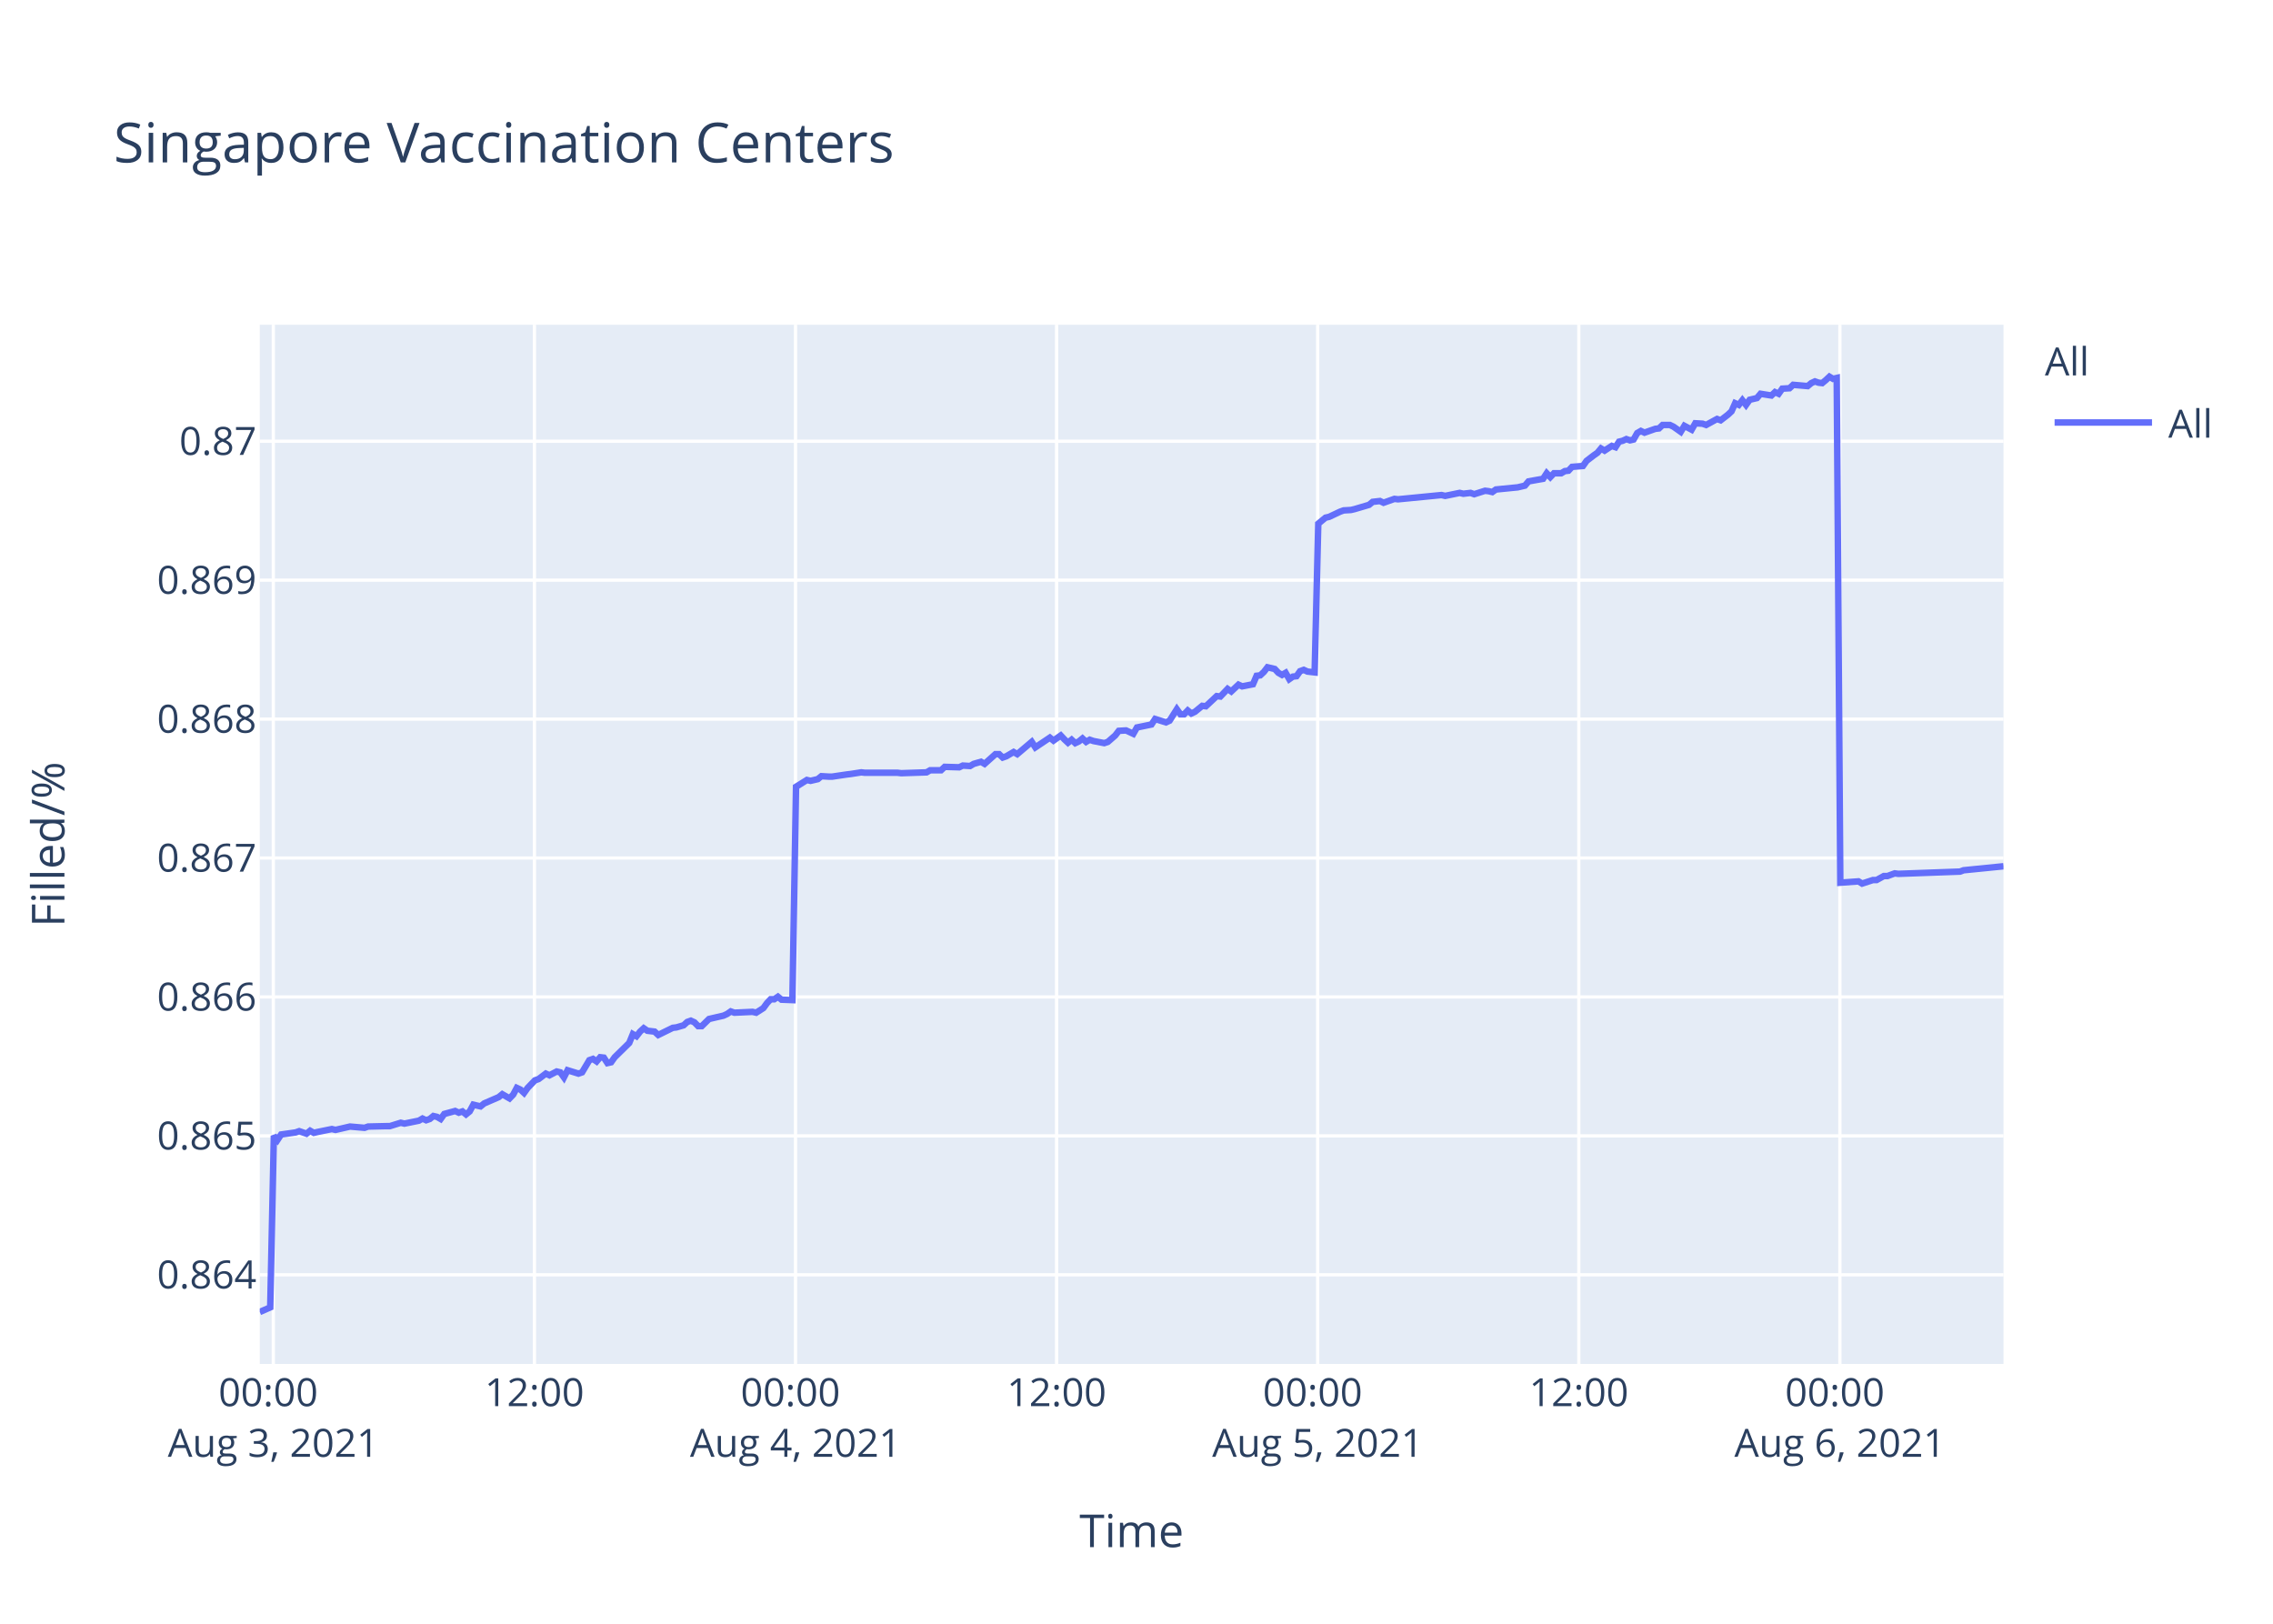
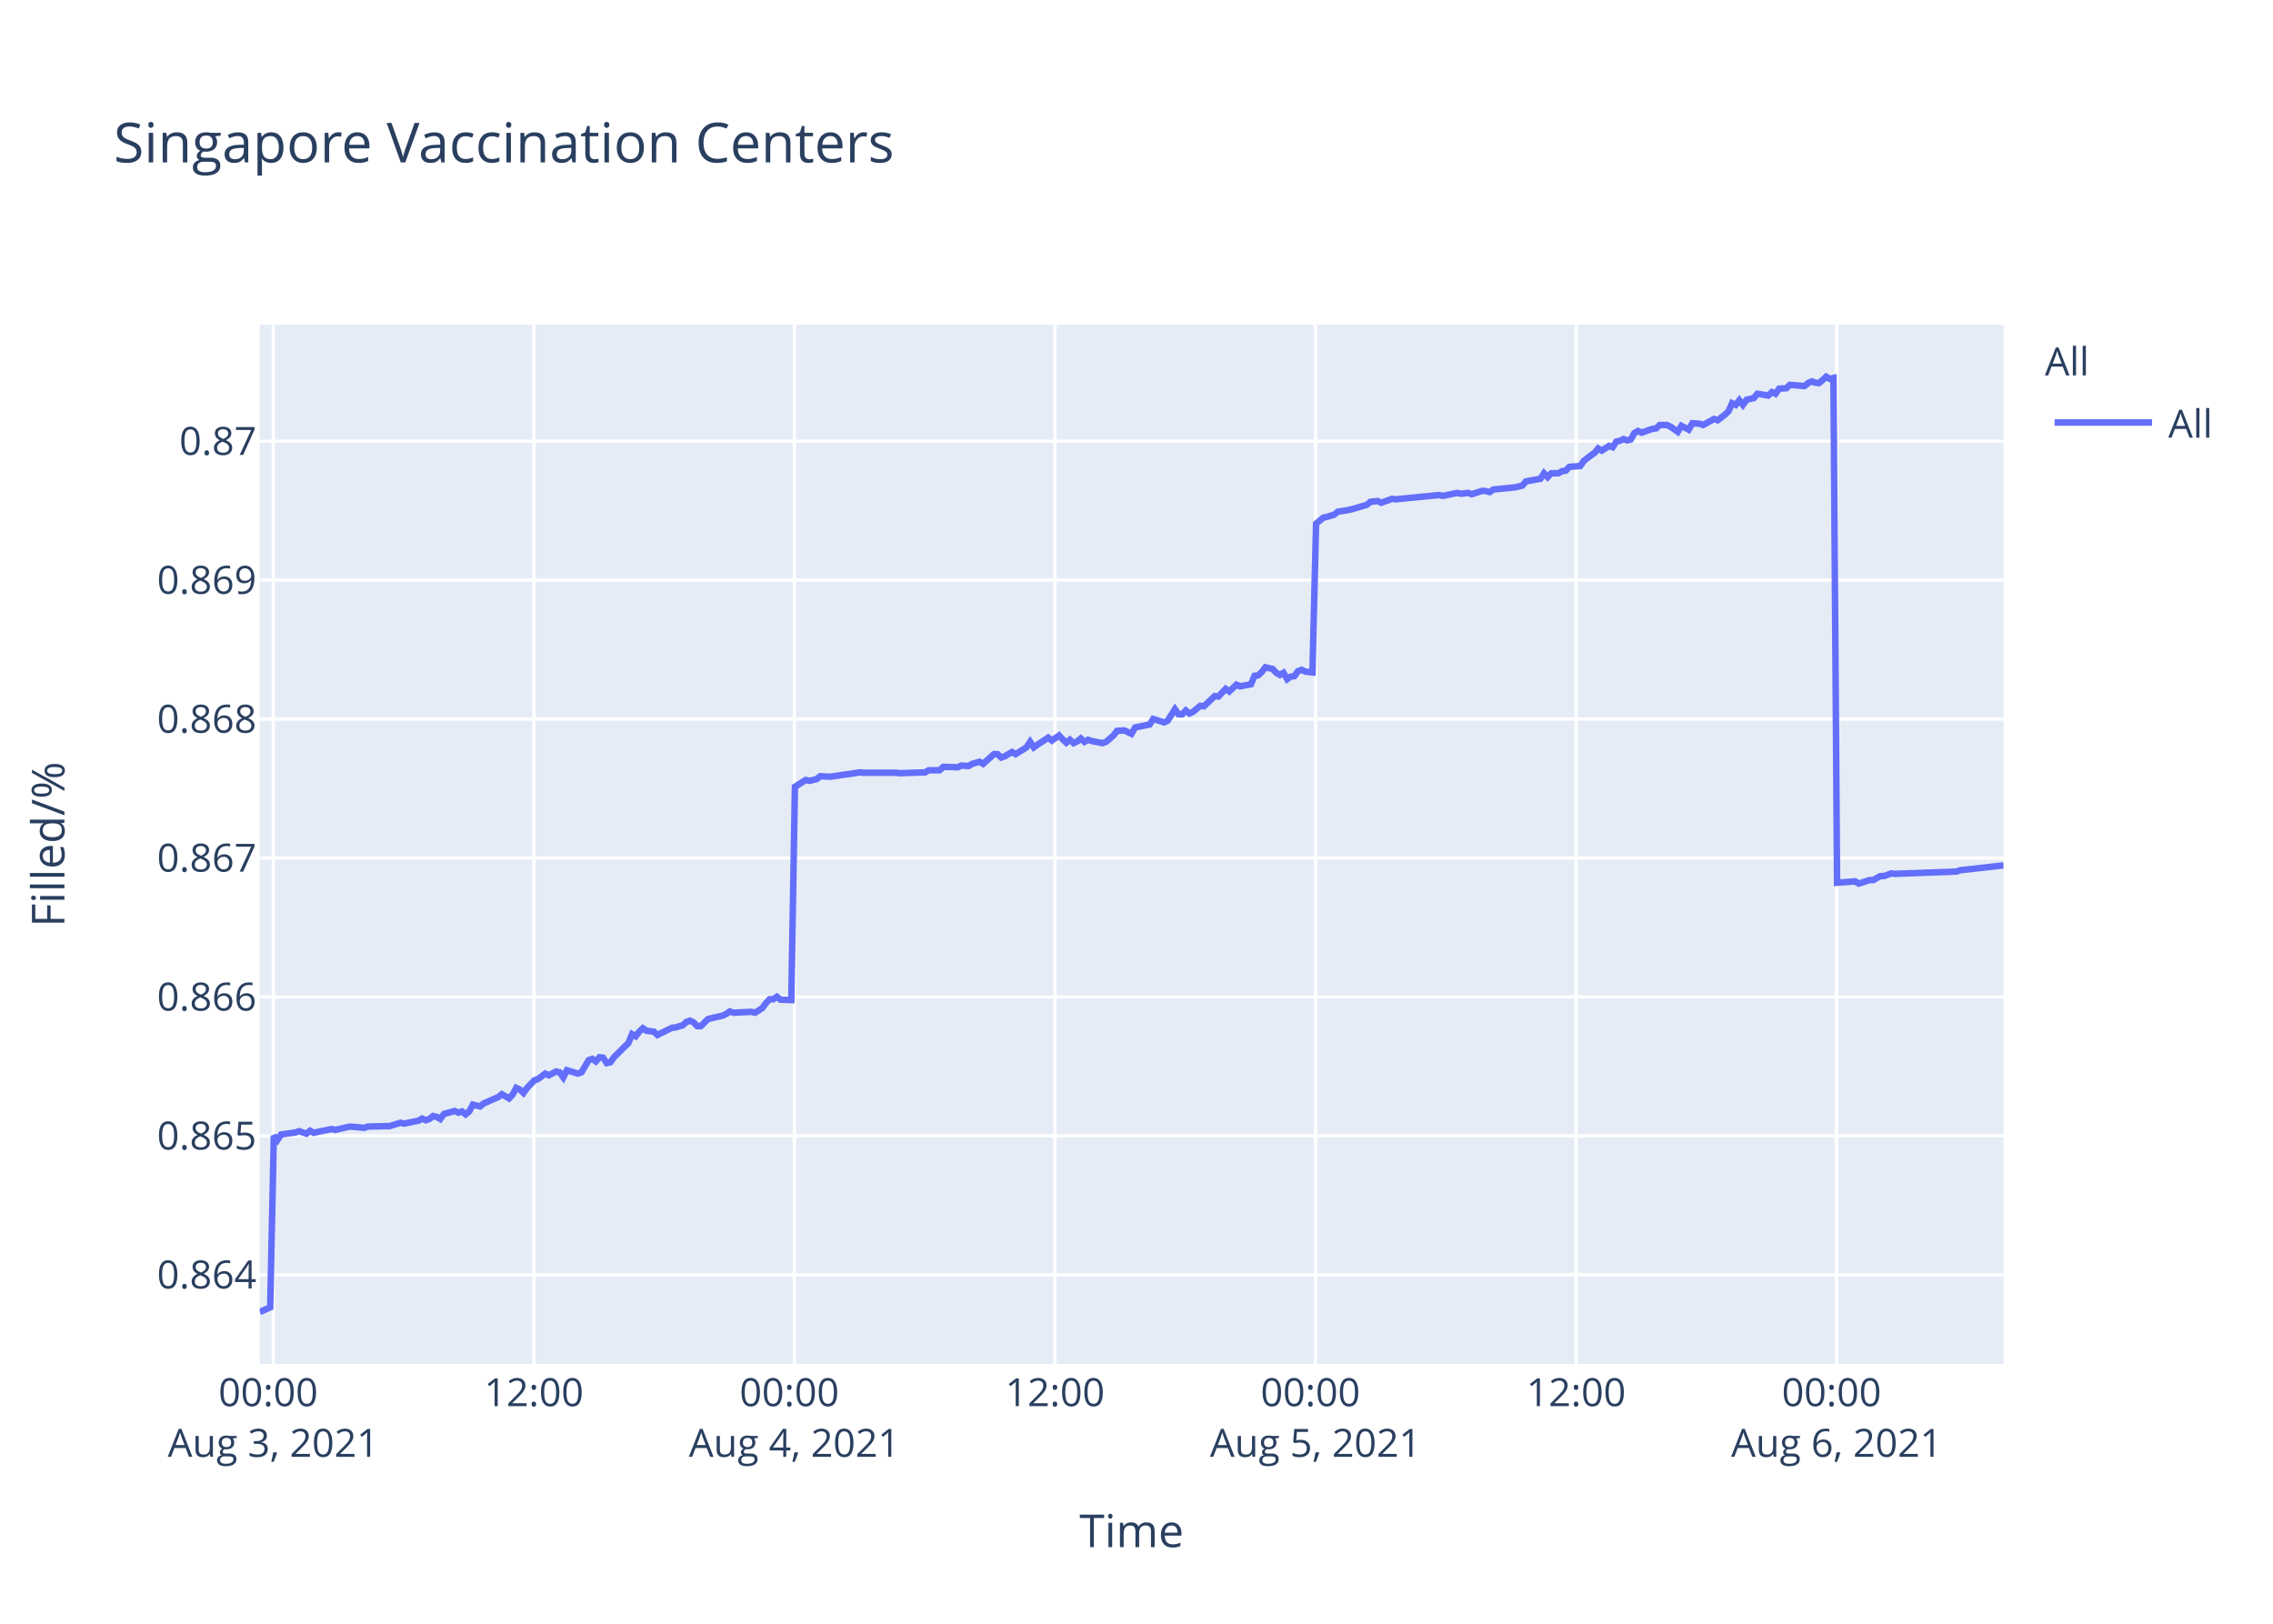
<svg xmlns="http://www.w3.org/2000/svg" class="main-svg" width="700" height="500" style="" viewBox="0 0 700 500">
  <rect x="0" y="0" width="700" height="500" style="fill: rgb(255, 255, 255); fill-opacity: 1;" />
-   <defs id="defs-3822c3">
+   <defs id="defs-cd979d">
    <g class="clips">
-       <clipPath id="clip3822c3xyplot" class="plotclip">
+       <clipPath id="clipcd979dxyplot" class="plotclip">
        <rect width="537" height="320" />
      </clipPath>
-       <clipPath class="axesclip" id="clip3822c3x">
+       <clipPath class="axesclip" id="clipcd979dx">
        <rect x="80" y="0" width="537" height="500" />
      </clipPath>
-       <clipPath class="axesclip" id="clip3822c3y">
+       <clipPath class="axesclip" id="clipcd979dy">
        <rect x="0" y="100" width="700" height="320" />
      </clipPath>
-       <clipPath class="axesclip" id="clip3822c3xy">
+       <clipPath class="axesclip" id="clipcd979dxy">
        <rect x="80" y="100" width="537" height="320" />
      </clipPath>
    </g>
    <g class="gradients" />
  </defs>
  <g class="bglayer">
    <rect class="bg" x="80" y="100" width="537" height="320" style="fill: rgb(229, 236, 246); fill-opacity: 1; stroke-width: 0;" />
  </g>
  <g class="layer-below">
    <g class="imagelayer" />
    <g class="shapelayer" />
  </g>
  <g class="cartesianlayer">
    <g class="subplot xy">
      <g class="layer-subplot">
        <g class="shapelayer" />
        <g class="imagelayer" />
      </g>
      <g class="gridlayer">
        <g class="x">
-           <path class="xgrid crisp" transform="translate(84.17,0)" d="M0,100v320" style="stroke: rgb(255, 255, 255); stroke-opacity: 1; stroke-width: 1px;" />
-           <path class="xgrid crisp" transform="translate(164.58,0)" d="M0,100v320" style="stroke: rgb(255, 255, 255); stroke-opacity: 1; stroke-width: 1px;" />
-           <path class="xgrid crisp" transform="translate(244.99,0)" d="M0,100v320" style="stroke: rgb(255, 255, 255); stroke-opacity: 1; stroke-width: 1px;" />
-           <path class="xgrid crisp" transform="translate(325.39,0)" d="M0,100v320" style="stroke: rgb(255, 255, 255); stroke-opacity: 1; stroke-width: 1px;" />
-           <path class="xgrid crisp" transform="translate(405.8,0)" d="M0,100v320" style="stroke: rgb(255, 255, 255); stroke-opacity: 1; stroke-width: 1px;" />
-           <path class="xgrid crisp" transform="translate(486.21,0)" d="M0,100v320" style="stroke: rgb(255, 255, 255); stroke-opacity: 1; stroke-width: 1px;" />
-           <path class="xgrid crisp" transform="translate(566.62,0)" d="M0,100v320" style="stroke: rgb(255, 255, 255); stroke-opacity: 1; stroke-width: 1px;" />
+           <path class="xgrid crisp" transform="translate(84.16,0)" d="M0,100v320" style="stroke: rgb(255, 255, 255); stroke-opacity: 1; stroke-width: 1px;" />
+           <path class="xgrid crisp" transform="translate(164.41,0)" d="M0,100v320" style="stroke: rgb(255, 255, 255); stroke-opacity: 1; stroke-width: 1px;" />
+           <path class="xgrid crisp" transform="translate(244.65,0)" d="M0,100v320" style="stroke: rgb(255, 255, 255); stroke-opacity: 1; stroke-width: 1px;" />
+           <path class="xgrid crisp" transform="translate(324.89,0)" d="M0,100v320" style="stroke: rgb(255, 255, 255); stroke-opacity: 1; stroke-width: 1px;" />
+           <path class="xgrid crisp" transform="translate(405.13,0)" d="M0,100v320" style="stroke: rgb(255, 255, 255); stroke-opacity: 1; stroke-width: 1px;" />
+           <path class="xgrid crisp" transform="translate(485.37,0)" d="M0,100v320" style="stroke: rgb(255, 255, 255); stroke-opacity: 1; stroke-width: 1px;" />
+           <path class="xgrid crisp" transform="translate(565.61,0)" d="M0,100v320" style="stroke: rgb(255, 255, 255); stroke-opacity: 1; stroke-width: 1px;" />
        </g>
        <g class="y">
          <path class="ygrid crisp" transform="translate(0,392.55)" d="M80,0h537" style="stroke: rgb(255, 255, 255); stroke-opacity: 1; stroke-width: 1px;" />
          <path class="ygrid crisp" transform="translate(0,349.77)" d="M80,0h537" style="stroke: rgb(255, 255, 255); stroke-opacity: 1; stroke-width: 1px;" />
          <path class="ygrid crisp" transform="translate(0,306.99)" d="M80,0h537" style="stroke: rgb(255, 255, 255); stroke-opacity: 1; stroke-width: 1px;" />
          <path class="ygrid crisp" transform="translate(0,264.21)" d="M80,0h537" style="stroke: rgb(255, 255, 255); stroke-opacity: 1; stroke-width: 1px;" />
          <path class="ygrid crisp" transform="translate(0,221.43)" d="M80,0h537" style="stroke: rgb(255, 255, 255); stroke-opacity: 1; stroke-width: 1px;" />
          <path class="ygrid crisp" transform="translate(0,178.65)" d="M80,0h537" style="stroke: rgb(255, 255, 255); stroke-opacity: 1; stroke-width: 1px;" />
          <path class="ygrid crisp" transform="translate(0,135.87)" d="M80,0h537" style="stroke: rgb(255, 255, 255); stroke-opacity: 1; stroke-width: 1px;" />
        </g>
      </g>
      <g class="zerolinelayer" />
      <path class="xlines-below" />
      <path class="ylines-below" />
      <g class="overlines-below" />
      <g class="xaxislayer-below" />
      <g class="yaxislayer-below" />
      <g class="overaxes-below" />
-       <g class="plot" transform="translate(80,100)" clip-path="url('#clip3822c3xyplot')">
+       <g class="plot" transform="translate(80,100)" clip-path="url('#clipcd979dxyplot')">
        <g class="scatterlayer mlayer">
-           <g class="trace scatter trace01e9fd" style="stroke-miterlimit: 2; opacity: 1;">
+           <g class="trace scatter tracea03f20" style="stroke-miterlimit: 2; opacity: 1;">
            <g class="fills" />
            <g class="errorbars" />
            <g class="lines">
-               <path class="js-line" d="M0,304L3.22,302.59L4.34,249.74L5.45,251.04L6.57,249.35L11.03,248.71L12.15,248.32L14.39,249.1L15.51,248.19L16.65,248.84L17.74,248.58L22.2,247.67L23.32,247.93L26.67,247.16L27.79,246.9L32.26,247.29L33.37,246.9L38.95,246.77L40.07,246.77L43.42,245.73L44.54,245.99L49,245.09L50.12,244.44L51.24,244.96L52.36,244.57L53.47,243.66L54.59,243.92L55.71,244.57L56.82,243.02L60.17,242.11L61.29,242.63L62.41,242.24L63.52,243.15L64.64,242.24L65.76,240.17L67.99,240.69L69.11,239.78L73.58,237.84L74.69,236.94L76.92,238.23L78.04,237.07L79.15,235L80.27,235.51L81.39,236.55L82.5,235L84.74,232.67L85.86,232.28L88.09,230.6L89.21,231.12L91.44,229.95L92.56,230.21L93.67,231.76L94.79,229.56L98.14,230.6L99.26,230.21L101.5,226.46L102.61,226.07L103.73,226.85L104.84,225.55L105.96,225.68L107.08,227.36L108.19,227.11L109.31,225.55L113.78,221.16L114.89,218.44L116.01,219.09L117.13,217.66L118.25,216.63L119.36,217.4L121.59,217.66L122.71,218.7L127.19,216.5L128.29,216.37L130.53,215.72L131.65,214.69L132.76,214.3L133.88,214.82L135,215.98L136.11,215.98L138.35,213.78L139.46,213.52L142.81,212.75L143.93,212.23L145.05,211.45L146.16,211.84L151.75,211.58L152.87,211.84L155.09,210.42L156.22,208.87L157.33,207.7L158.45,207.7L159.57,206.93L160.68,207.83L164.03,207.96L165.15,142.27L168.5,140.18L169.62,140.44L171.85,139.92L172.97,139.01L175.2,139.14L176.32,139.14L180.78,138.48L181.9,138.35L185.25,137.83L186.37,137.96L196.41,137.96L197.54,138.09L205.35,137.83L206.47,137.18L209.82,137.18L210.93,136.14L215.4,136.27L216.52,135.74L218.75,135.88L219.86,135.22L222.11,134.57L223.22,135.22L226.57,132.22L227.68,132.22L228.8,133.27L229.91,132.88L232.15,131.57L233.27,132.22L237.74,128.44L238.85,130.14L243.32,127.14L244.44,128.05L246.67,126.48L247.78,127.66L248.9,128.7L250.02,127.79L251.14,128.83L252.25,128.31L253.37,127.4L254.48,128.44L255.6,127.79L256.72,128.18L260.07,128.83L261.19,128.44L263.44,126.48L264.55,125.05L266.78,124.92L267.91,125.44L269.02,125.96L270.14,124.01L274.61,123.09L275.73,121.4L279.08,122.44L280.19,121.92L282.42,118.4L283.54,119.96L284.66,119.96L285.78,118.79L286.89,119.7L288.01,119.18L290.24,117.35L291.36,117.48L294.71,114.35L295.83,114.48L298.06,112.14L299.18,112.92L301.41,110.83L302.53,111.35L305.87,110.7L306.99,108.09L308.11,107.96L309.22,106.92L310.34,105.48L311.46,105.74L312.58,106L313.69,107.18L314.82,107.83L315.93,107.18L317.05,109.13L318.16,108.35L319.28,108.22L320.39,106.66L321.51,106.27L322.63,106.79L324.86,107.05L325.98,61.25L328.21,59.41L329.33,59.15L332.68,57.57L333.79,57.17L336.03,57.04L337.14,56.78L341.61,55.46L342.73,54.54L344.97,54.28L346.08,54.81L349.43,53.62L350.55,53.75L363.94,52.44L365.06,52.7L369.53,51.78L370.65,52.04L372.88,51.78L374,52.18L377.34,51.12L378.46,51.25L379.58,51.52L380.69,50.73L387.39,50.07L389.62,49.54L390.74,48.23L392.97,47.83L395.21,47.44L396.33,45.73L397.44,46.91L398.56,45.73L400.8,45.73L401.91,45.07L403.03,44.94L404.14,43.76L407.49,43.49L408.61,41.91L410.84,40.2L411.96,39.42L413.05,38.1L414.15,38.76L416.39,37.31L417.51,37.71L418.62,36L419.73,35.73L420.86,35.21L421.97,35.6L423.09,35.34L424.2,33.36L425.33,32.71L426.44,33.23L428.67,32.44L429.79,32.05L430.91,31.92L432.02,30.86L434.26,30.86L435.37,31.39L437.61,32.97L438.73,31.13L440.96,32.31L442.09,30.34L444.32,30.47L445.43,30.86L448.78,29.02L449.9,29.42L452.13,27.71L453.25,26.66L454.36,24.16L455.49,24.68L456.59,23.24L457.71,24.68L458.83,23.1L459.95,22.84L461.07,22.58L462.18,21.26L465.53,21.79L466.64,20.74L467.76,21.26L468.88,19.68L471.11,19.55L472.23,18.5L476.7,18.89L477.81,17.97L478.93,17.45L480.05,17.84L481.17,17.97L482.28,17.05L483.4,16L484.51,16.66L485.64,16.39L486.75,171.81L492.34,171.4L493.46,172.08L496.8,170.99L497.92,170.99L500.15,169.76L501.27,169.76L503.5,168.94L504.62,169.08L523.61,168.39L524.72,167.98L537,166.75" style="vector-effect: non-scaling-stroke; fill: none; stroke: rgb(99, 110, 250); stroke-opacity: 1; stroke-width: 2px; opacity: 1;" />
+               <path class="js-line" d="M0,304L3.21,302.59L4.33,249.74L5.44,251.04L6.56,249.35L11.01,248.71L12.13,248.32L14.36,249.1L15.47,248.19L16.62,248.84L17.7,248.58L22.16,247.67L23.28,247.93L26.62,247.16L27.73,246.9L32.19,247.29L33.31,246.9L38.87,246.77L39.98,246.77L43.33,245.73L44.45,245.99L48.9,245.09L50.01,244.44L51.14,244.96L52.25,244.57L53.36,243.66L54.48,243.92L55.59,244.57L56.71,243.02L60.04,242.11L61.16,242.63L62.28,242.24L63.39,243.15L64.5,242.24L65.62,240.17L67.85,240.69L68.96,239.78L73.42,237.84L74.54,236.94L76.76,238.23L77.88,237.07L78.99,235L80.11,235.51L81.22,236.55L82.33,235L84.56,232.67L85.68,232.28L87.91,230.6L89.02,231.12L91.25,229.95L92.37,230.21L93.48,231.76L94.59,229.56L97.94,230.6L99.06,230.21L101.29,226.46L102.4,226.07L103.51,226.85L104.63,225.55L105.74,225.68L106.85,227.36L107.97,227.11L109.08,225.55L113.54,221.16L114.65,218.44L115.77,219.09L116.88,217.66L118,216.63L119.11,217.4L121.34,217.66L122.46,218.7L126.92,216.5L128.03,216.37L130.26,215.72L131.38,214.69L132.49,214.3L133.6,214.82L134.72,215.98L135.83,215.98L138.06,213.78L139.17,213.52L142.52,212.75L143.63,212.23L144.75,211.45L145.86,211.84L151.44,211.58L152.55,211.84L154.77,210.42L155.89,208.87L157,207.7L158.12,207.7L159.24,206.93L160.35,207.83L163.69,207.96L164.81,142.27L168.15,140.18L169.27,140.44L171.5,139.92L172.61,139.01L174.84,139.14L175.96,139.14L180.41,138.48L181.52,138.35L184.87,137.83L185.98,137.96L196.01,137.96L197.13,138.09L204.92,137.83L206.04,137.18L209.38,137.18L210.5,136.14L214.95,136.27L216.07,135.74L218.3,135.88L219.41,135.22L221.65,134.57L222.76,135.22L226.1,132.22L227.21,132.22L228.33,133.27L229.44,132.88L231.67,131.57L232.79,132.22L236.13,130.14L237.24,128.44L238.36,130.14L239.47,129.35L242.81,127.14L243.93,128.05L246.16,126.48L247.27,127.66L248.39,128.7L249.5,127.79L250.62,128.83L251.73,128.31L252.84,127.4L253.96,128.44L255.07,127.79L256.19,128.18L259.53,128.83L260.65,128.44L262.9,126.48L264,125.05L266.23,124.92L267.35,125.44L268.46,125.96L269.58,124.01L274.04,123.09L275.15,121.4L278.5,122.44L279.61,121.92L281.84,118.4L282.95,119.96L284.07,119.96L285.18,118.79L286.3,119.7L287.41,119.18L289.64,117.35L290.76,117.48L294.1,114.35L295.21,114.48L297.45,112.14L298.56,112.92L300.78,110.83L301.9,111.35L305.24,110.7L306.36,108.09L307.47,107.96L308.58,106.92L309.7,105.48L310.82,105.74L311.93,106L313.04,107.18L314.16,107.83L315.27,107.18L316.4,109.13L317.5,108.35L318.62,108.22L319.73,106.66L320.85,106.27L321.96,106.79L324.19,107.05L325.3,61.25L327.53,59.41L328.64,59.15L330.87,58.49L331.99,57.57L335.33,57.04L336.44,56.78L340.9,55.46L342.02,54.54L344.25,54.28L345.36,54.81L348.71,53.62L349.82,53.75L363.19,52.44L364.3,52.7L368.77,51.78L369.88,52.04L372.11,51.78L373.22,52.18L376.56,51.12L377.67,51.25L378.8,51.52L379.9,50.73L386.59,50.07L388.82,49.54L389.93,48.23L392.16,47.83L394.39,47.44L395.51,45.73L396.62,46.91L397.74,45.73L399.97,45.73L401.08,45.07L402.2,44.94L403.31,43.76L406.65,43.49L407.77,41.91L409.99,40.2L411.11,39.42L412.19,38.1L413.3,38.76L415.53,37.31L416.64,37.71L417.76,36L418.87,35.73L419.99,35.21L421.1,35.6L422.22,35.34L423.33,33.36L424.45,32.71L425.56,33.23L427.79,32.44L428.9,32.05L430.02,31.92L431.13,30.86L433.36,30.86L434.47,31.39L436.7,32.97L437.82,31.13L440.05,32.31L441.18,30.34L443.4,30.47L444.51,30.86L447.85,29.02L448.97,29.42L451.19,27.71L452.31,26.66L453.42,24.16L454.54,24.68L455.65,23.24L456.76,24.68L457.88,23.1L459,22.84L460.11,22.58L461.22,21.26L464.57,21.79L465.68,20.74L466.79,21.26L467.91,19.68L470.14,19.55L471.25,18.5L475.71,18.89L476.82,17.97L477.94,17.45L479.06,17.84L480.17,17.97L481.28,17.05L482.4,16L483.51,16.66L484.63,16.39L485.75,171.81L491.32,171.4L492.43,172.08L495.78,170.99L496.89,170.99L499.12,169.76L500.23,169.76L502.46,168.94L503.57,169.08L522.52,168.39L523.63,167.98L537,166.48" style="vector-effect: non-scaling-stroke; fill: none; stroke: rgb(99, 110, 250); stroke-opacity: 1; stroke-width: 2px; opacity: 1;" />
            </g>
            <g class="points" />
            <g class="text" />
          </g>
        </g>
      </g>
      <g class="overplot" />
      <path class="xlines-above crisp" d="M0,0" style="fill: none;" />
      <path class="ylines-above crisp" d="M0,0" style="fill: none;" />
      <g class="overlines-above" />
      <g class="xaxislayer-above">
        <g class="xtick">
-           <text text-anchor="middle" x="0" y="433" transform="translate(84.17,0)" style="font-family: 'Open Sans', verdana, arial, sans-serif; font-size: 12px; fill: rgb(42, 63, 95); fill-opacity: 1; white-space: pre;">
+           <text text-anchor="middle" x="0" y="433" transform="translate(84.16,0)" style="font-family: 'Open Sans', verdana, arial, sans-serif; font-size: 12px; fill: rgb(42, 63, 95); fill-opacity: 1; white-space: pre;">
            <tspan class="line" dy="0em" x="0" y="433">00:00</tspan>
            <tspan class="line" dy="1.3em" x="0" y="433">Aug 3, 2021</tspan>
          </text>
        </g>
        <g class="xtick">
-           <text text-anchor="middle" x="0" y="433" transform="translate(164.58,0)" style="font-family: 'Open Sans', verdana, arial, sans-serif; font-size: 12px; fill: rgb(42, 63, 95); fill-opacity: 1; white-space: pre;">12:00</text>
+           <text text-anchor="middle" x="0" y="433" transform="translate(164.41,0)" style="font-family: 'Open Sans', verdana, arial, sans-serif; font-size: 12px; fill: rgb(42, 63, 95); fill-opacity: 1; white-space: pre;">12:00</text>
        </g>
        <g class="xtick">
-           <text text-anchor="middle" x="0" y="433" transform="translate(244.99,0)" style="font-family: 'Open Sans', verdana, arial, sans-serif; font-size: 12px; fill: rgb(42, 63, 95); fill-opacity: 1; white-space: pre;">
+           <text text-anchor="middle" x="0" y="433" transform="translate(244.65,0)" style="font-family: 'Open Sans', verdana, arial, sans-serif; font-size: 12px; fill: rgb(42, 63, 95); fill-opacity: 1; white-space: pre;">
            <tspan class="line" dy="0em" x="0" y="433">00:00</tspan>
            <tspan class="line" dy="1.3em" x="0" y="433">Aug 4, 2021</tspan>
          </text>
        </g>
        <g class="xtick">
-           <text text-anchor="middle" x="0" y="433" transform="translate(325.39,0)" style="font-family: 'Open Sans', verdana, arial, sans-serif; font-size: 12px; fill: rgb(42, 63, 95); fill-opacity: 1; white-space: pre;">12:00</text>
+           <text text-anchor="middle" x="0" y="433" transform="translate(324.89,0)" style="font-family: 'Open Sans', verdana, arial, sans-serif; font-size: 12px; fill: rgb(42, 63, 95); fill-opacity: 1; white-space: pre;">12:00</text>
        </g>
        <g class="xtick">
-           <text text-anchor="middle" x="0" y="433" transform="translate(405.8,0)" style="font-family: 'Open Sans', verdana, arial, sans-serif; font-size: 12px; fill: rgb(42, 63, 95); fill-opacity: 1; white-space: pre;">
+           <text text-anchor="middle" x="0" y="433" transform="translate(405.13,0)" style="font-family: 'Open Sans', verdana, arial, sans-serif; font-size: 12px; fill: rgb(42, 63, 95); fill-opacity: 1; white-space: pre;">
            <tspan class="line" dy="0em" x="0" y="433">00:00</tspan>
            <tspan class="line" dy="1.3em" x="0" y="433">Aug 5, 2021</tspan>
          </text>
        </g>
        <g class="xtick">
-           <text text-anchor="middle" x="0" y="433" transform="translate(486.21,0)" style="font-family: 'Open Sans', verdana, arial, sans-serif; font-size: 12px; fill: rgb(42, 63, 95); fill-opacity: 1; white-space: pre;">12:00</text>
+           <text text-anchor="middle" x="0" y="433" transform="translate(485.37,0)" style="font-family: 'Open Sans', verdana, arial, sans-serif; font-size: 12px; fill: rgb(42, 63, 95); fill-opacity: 1; white-space: pre;">12:00</text>
        </g>
        <g class="xtick">
-           <text text-anchor="middle" x="0" y="433" transform="translate(566.62,0)" style="font-family: 'Open Sans', verdana, arial, sans-serif; font-size: 12px; fill: rgb(42, 63, 95); fill-opacity: 1; white-space: pre;">
+           <text text-anchor="middle" x="0" y="433" transform="translate(565.61,0)" style="font-family: 'Open Sans', verdana, arial, sans-serif; font-size: 12px; fill: rgb(42, 63, 95); fill-opacity: 1; white-space: pre;">
            <tspan class="line" dy="0em" x="0" y="433">00:00</tspan>
            <tspan class="line" dy="1.3em" x="0" y="433">Aug 6, 2021</tspan>
          </text>
        </g>
      </g>
      <g class="yaxislayer-above">
        <g class="ytick">
          <text text-anchor="end" x="79" y="4.2" transform="translate(0,392.55)" style="font-family: 'Open Sans', verdana, arial, sans-serif; font-size: 12px; fill: rgb(42, 63, 95); fill-opacity: 1; white-space: pre;">0.864</text>
        </g>
        <g class="ytick">
          <text text-anchor="end" x="79" y="4.2" transform="translate(0,349.77)" style="font-family: 'Open Sans', verdana, arial, sans-serif; font-size: 12px; fill: rgb(42, 63, 95); fill-opacity: 1; white-space: pre;">0.865</text>
        </g>
        <g class="ytick">
          <text text-anchor="end" x="79" y="4.2" transform="translate(0,306.99)" style="font-family: 'Open Sans', verdana, arial, sans-serif; font-size: 12px; fill: rgb(42, 63, 95); fill-opacity: 1; white-space: pre;">0.866</text>
        </g>
        <g class="ytick">
          <text text-anchor="end" x="79" y="4.2" transform="translate(0,264.21)" style="font-family: 'Open Sans', verdana, arial, sans-serif; font-size: 12px; fill: rgb(42, 63, 95); fill-opacity: 1; white-space: pre;">0.867</text>
        </g>
        <g class="ytick">
          <text text-anchor="end" x="79" y="4.2" transform="translate(0,221.43)" style="font-family: 'Open Sans', verdana, arial, sans-serif; font-size: 12px; fill: rgb(42, 63, 95); fill-opacity: 1; white-space: pre;">0.868</text>
        </g>
        <g class="ytick">
          <text text-anchor="end" x="79" y="4.2" transform="translate(0,178.65)" style="font-family: 'Open Sans', verdana, arial, sans-serif; font-size: 12px; fill: rgb(42, 63, 95); fill-opacity: 1; white-space: pre;">0.869</text>
        </g>
        <g class="ytick">
          <text text-anchor="end" x="79" y="4.2" transform="translate(0,135.87)" style="font-family: 'Open Sans', verdana, arial, sans-serif; font-size: 12px; fill: rgb(42, 63, 95); fill-opacity: 1; white-space: pre;">0.87</text>
        </g>
      </g>
      <g class="overaxes-above" />
    </g>
  </g>
  <g class="polarlayer" />
  <g class="ternarylayer" />
  <g class="geolayer" />
  <g class="funnelarealayer" />
  <g class="pielayer" />
  <g class="treemaplayer" />
  <g class="sunburstlayer" />
  <g class="glimages" />
-   <defs id="topdefs-3822c3">
+   <defs id="topdefs-cd979d">
    <g class="clips" />
-     <clipPath id="legend3822c3">
+     <clipPath id="legendcd979d">
      <rect width="60" height="45" x="0" y="0" />
    </clipPath>
  </defs>
  <g class="layer-above">
    <g class="imagelayer" />
    <g class="shapelayer" />
  </g>
  <g class="infolayer">
    <g class="legend" pointer-events="all" transform="translate(627.74,100)">
      <rect class="bg" shape-rendering="crispEdges" width="60" height="45" x="0" y="0" style="stroke: rgb(68, 68, 68); stroke-opacity: 1; fill: rgb(255, 255, 255); fill-opacity: 1; stroke-width: 0px;" />
-       <g class="scrollbox" transform="" clip-path="url('#legend3822c3')">
+       <g class="scrollbox" transform="" clip-path="url('#legendcd979d')">
        <text class="legendtitletext" text-anchor="start" x="2" y="15.6" style="font-family: 'Open Sans', verdana, arial, sans-serif; font-size: 12px; fill: rgb(42, 63, 95); fill-opacity: 1; white-space: pre;">All</text>
        <g class="groups" transform="">
          <g class="traces" transform="translate(0,30.1)" style="opacity: 1;">
            <text class="legendtext" text-anchor="start" x="40" y="4.68" style="font-family: 'Open Sans', verdana, arial, sans-serif; font-size: 12px; fill: rgb(42, 63, 95); fill-opacity: 1; white-space: pre;">All</text>
            <g class="layers" style="opacity: 1;">
              <g class="legendfill" />
              <g class="legendlines">
                <path class="js-line" d="M5,0h30" style="fill: none; stroke: rgb(99, 110, 250); stroke-opacity: 1; stroke-width: 2px;" />
              </g>
              <g class="legendsymbols">
                <g class="legendpoints" />
              </g>
            </g>
            <rect class="legendtoggle" x="0" y="-9.5" width="54.891" height="19" style="fill: rgb(0, 0, 0); fill-opacity: 0;" />
          </g>
        </g>
      </g>
      <rect class="scrollbar" rx="20" ry="3" width="0" height="0" x="0" y="0" style="fill: rgb(128, 139, 164); fill-opacity: 1;" />
    </g>
    <g class="g-gtitle">
      <text class="gtitle" x="35" y="50" text-anchor="start" dy="0em" style="font-family: 'Open Sans', verdana, arial, sans-serif; font-size: 17px; fill: rgb(42, 63, 95); opacity: 1; font-weight: normal; white-space: pre;">Singapore Vaccination Centers</text>
    </g>
    <g class="g-xtitle">
      <text class="xtitle" x="348.5" y="476.409" text-anchor="middle" style="font-family: 'Open Sans', verdana, arial, sans-serif; font-size: 14px; fill: rgb(42, 63, 95); opacity: 1; font-weight: normal; white-space: pre;">Time</text>
    </g>
    <g class="g-ytitle">
      <text class="ytitle" transform="rotate(-90,19.84063,260)" x="19.841" y="260" text-anchor="middle" style="font-family: 'Open Sans', verdana, arial, sans-serif; font-size: 14px; fill: rgb(42, 63, 95); opacity: 1; font-weight: normal; white-space: pre;">Filled/%</text>
    </g>
  </g>
</svg>
